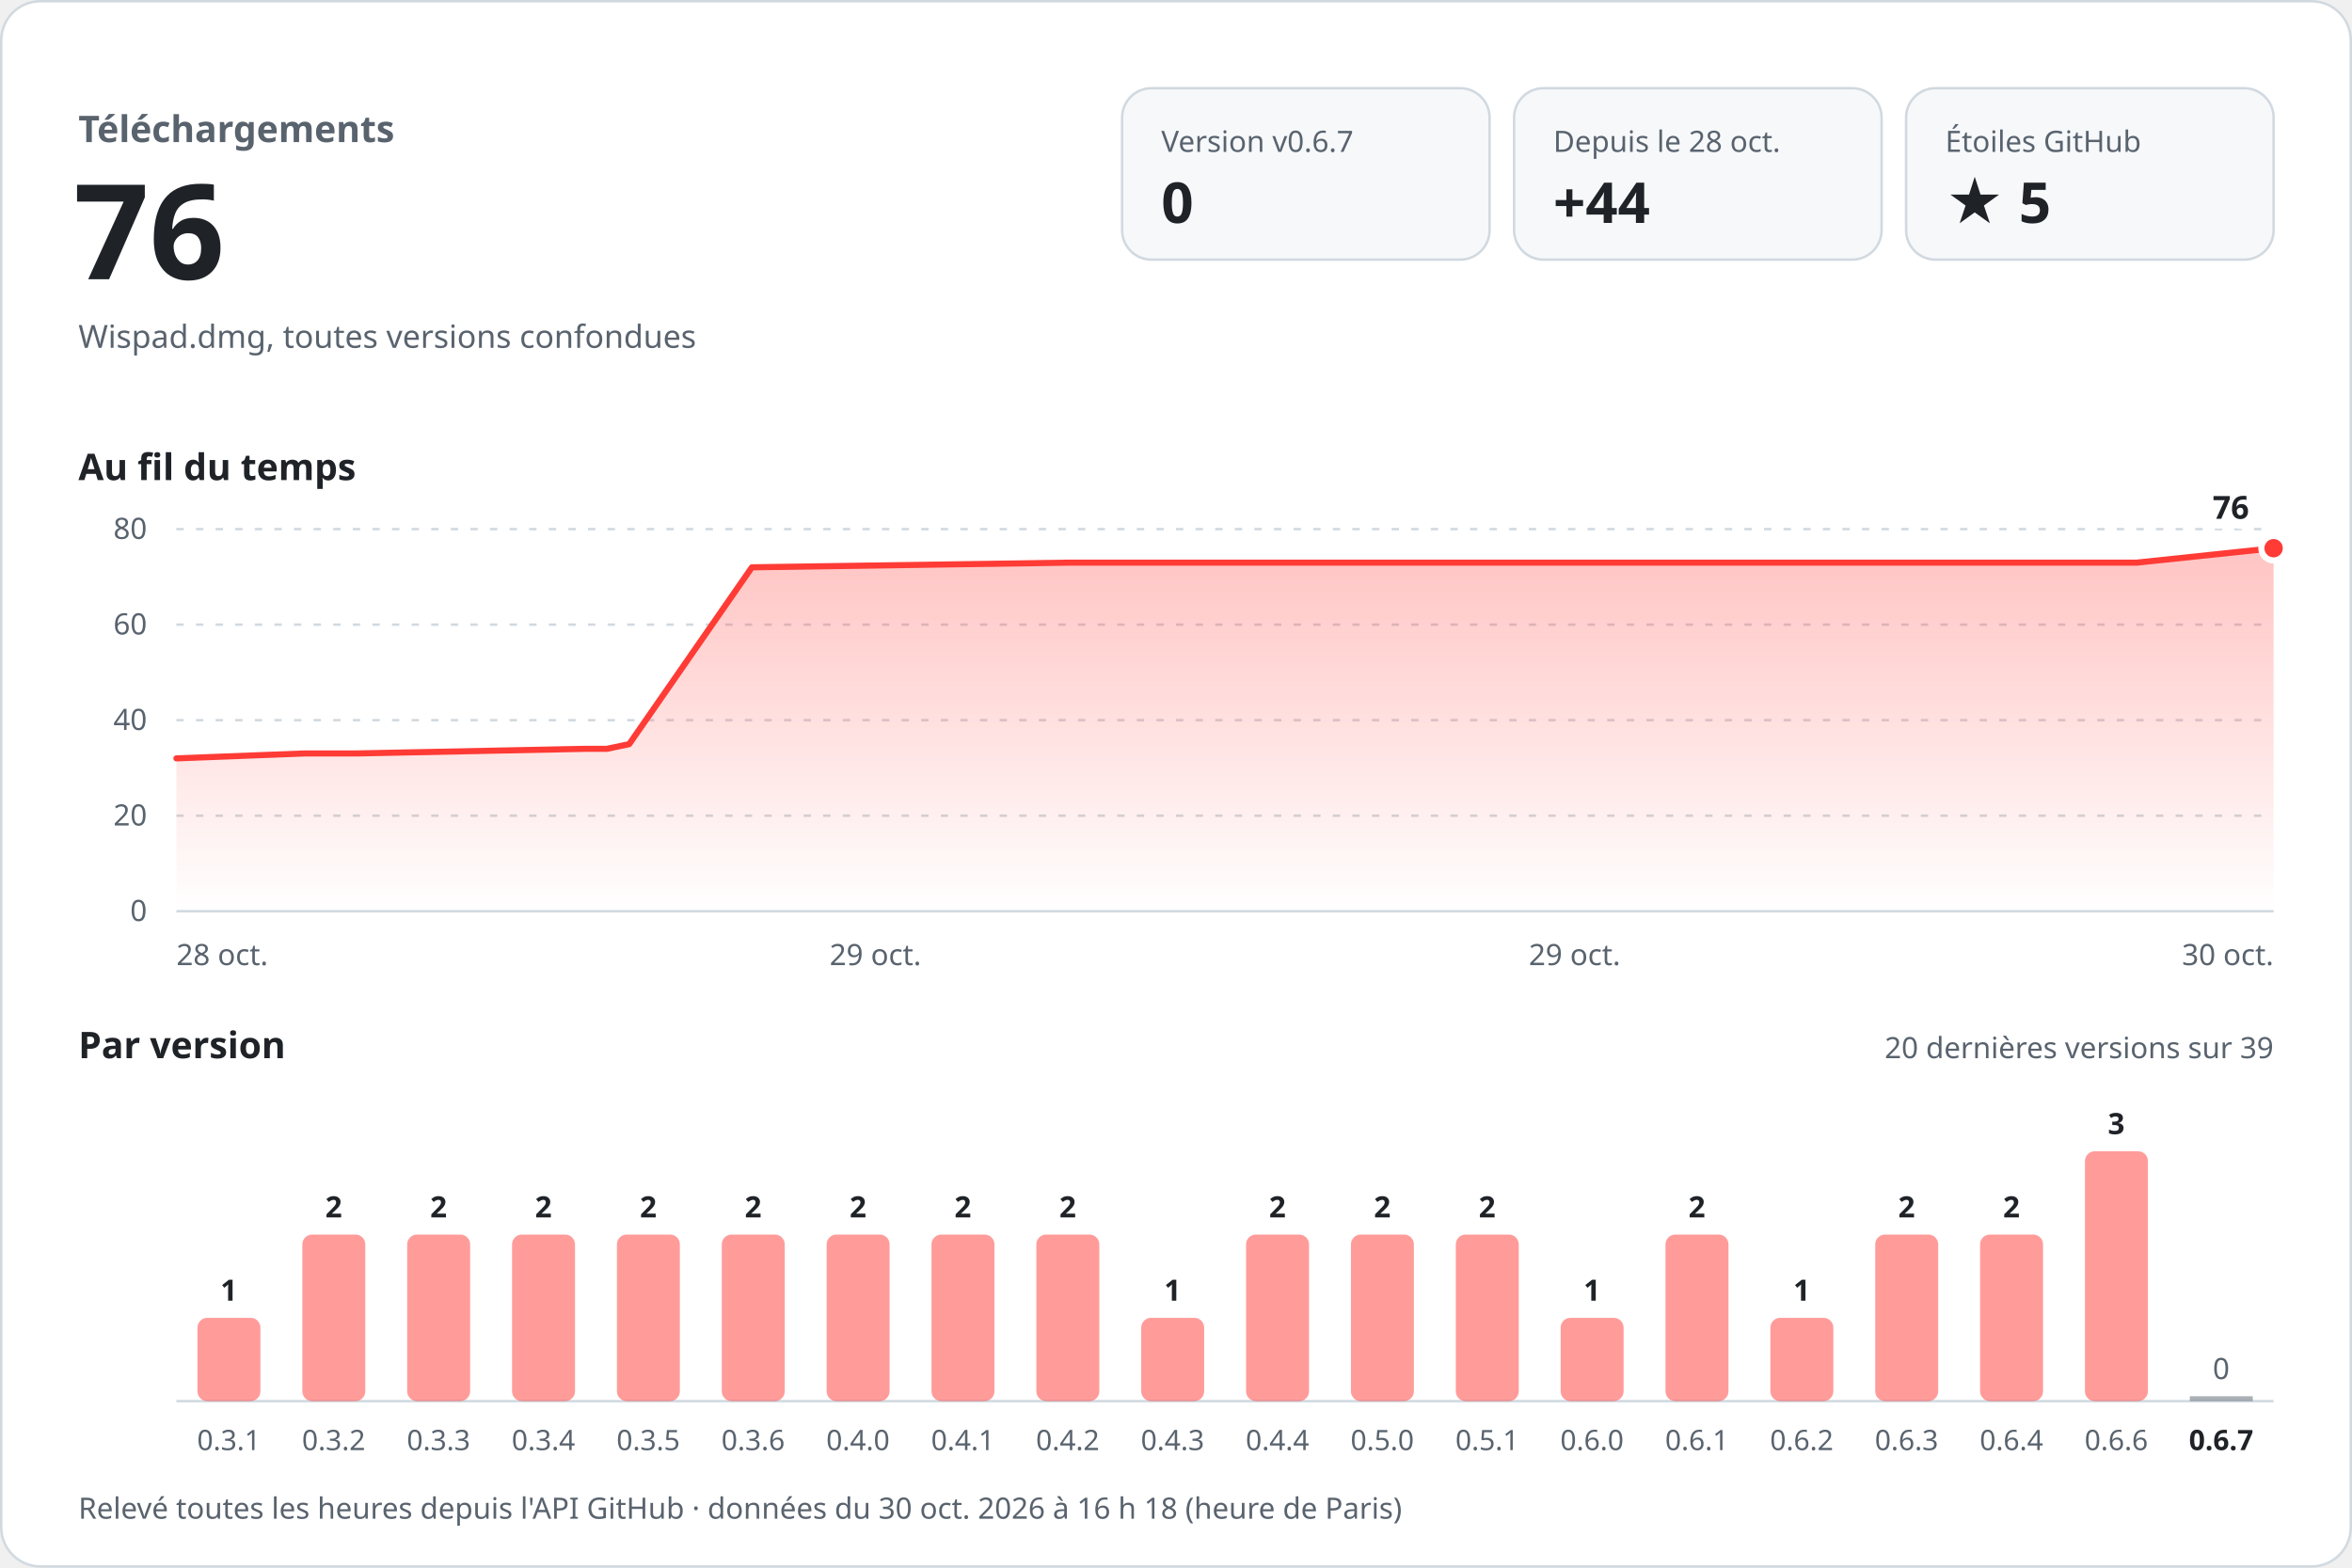
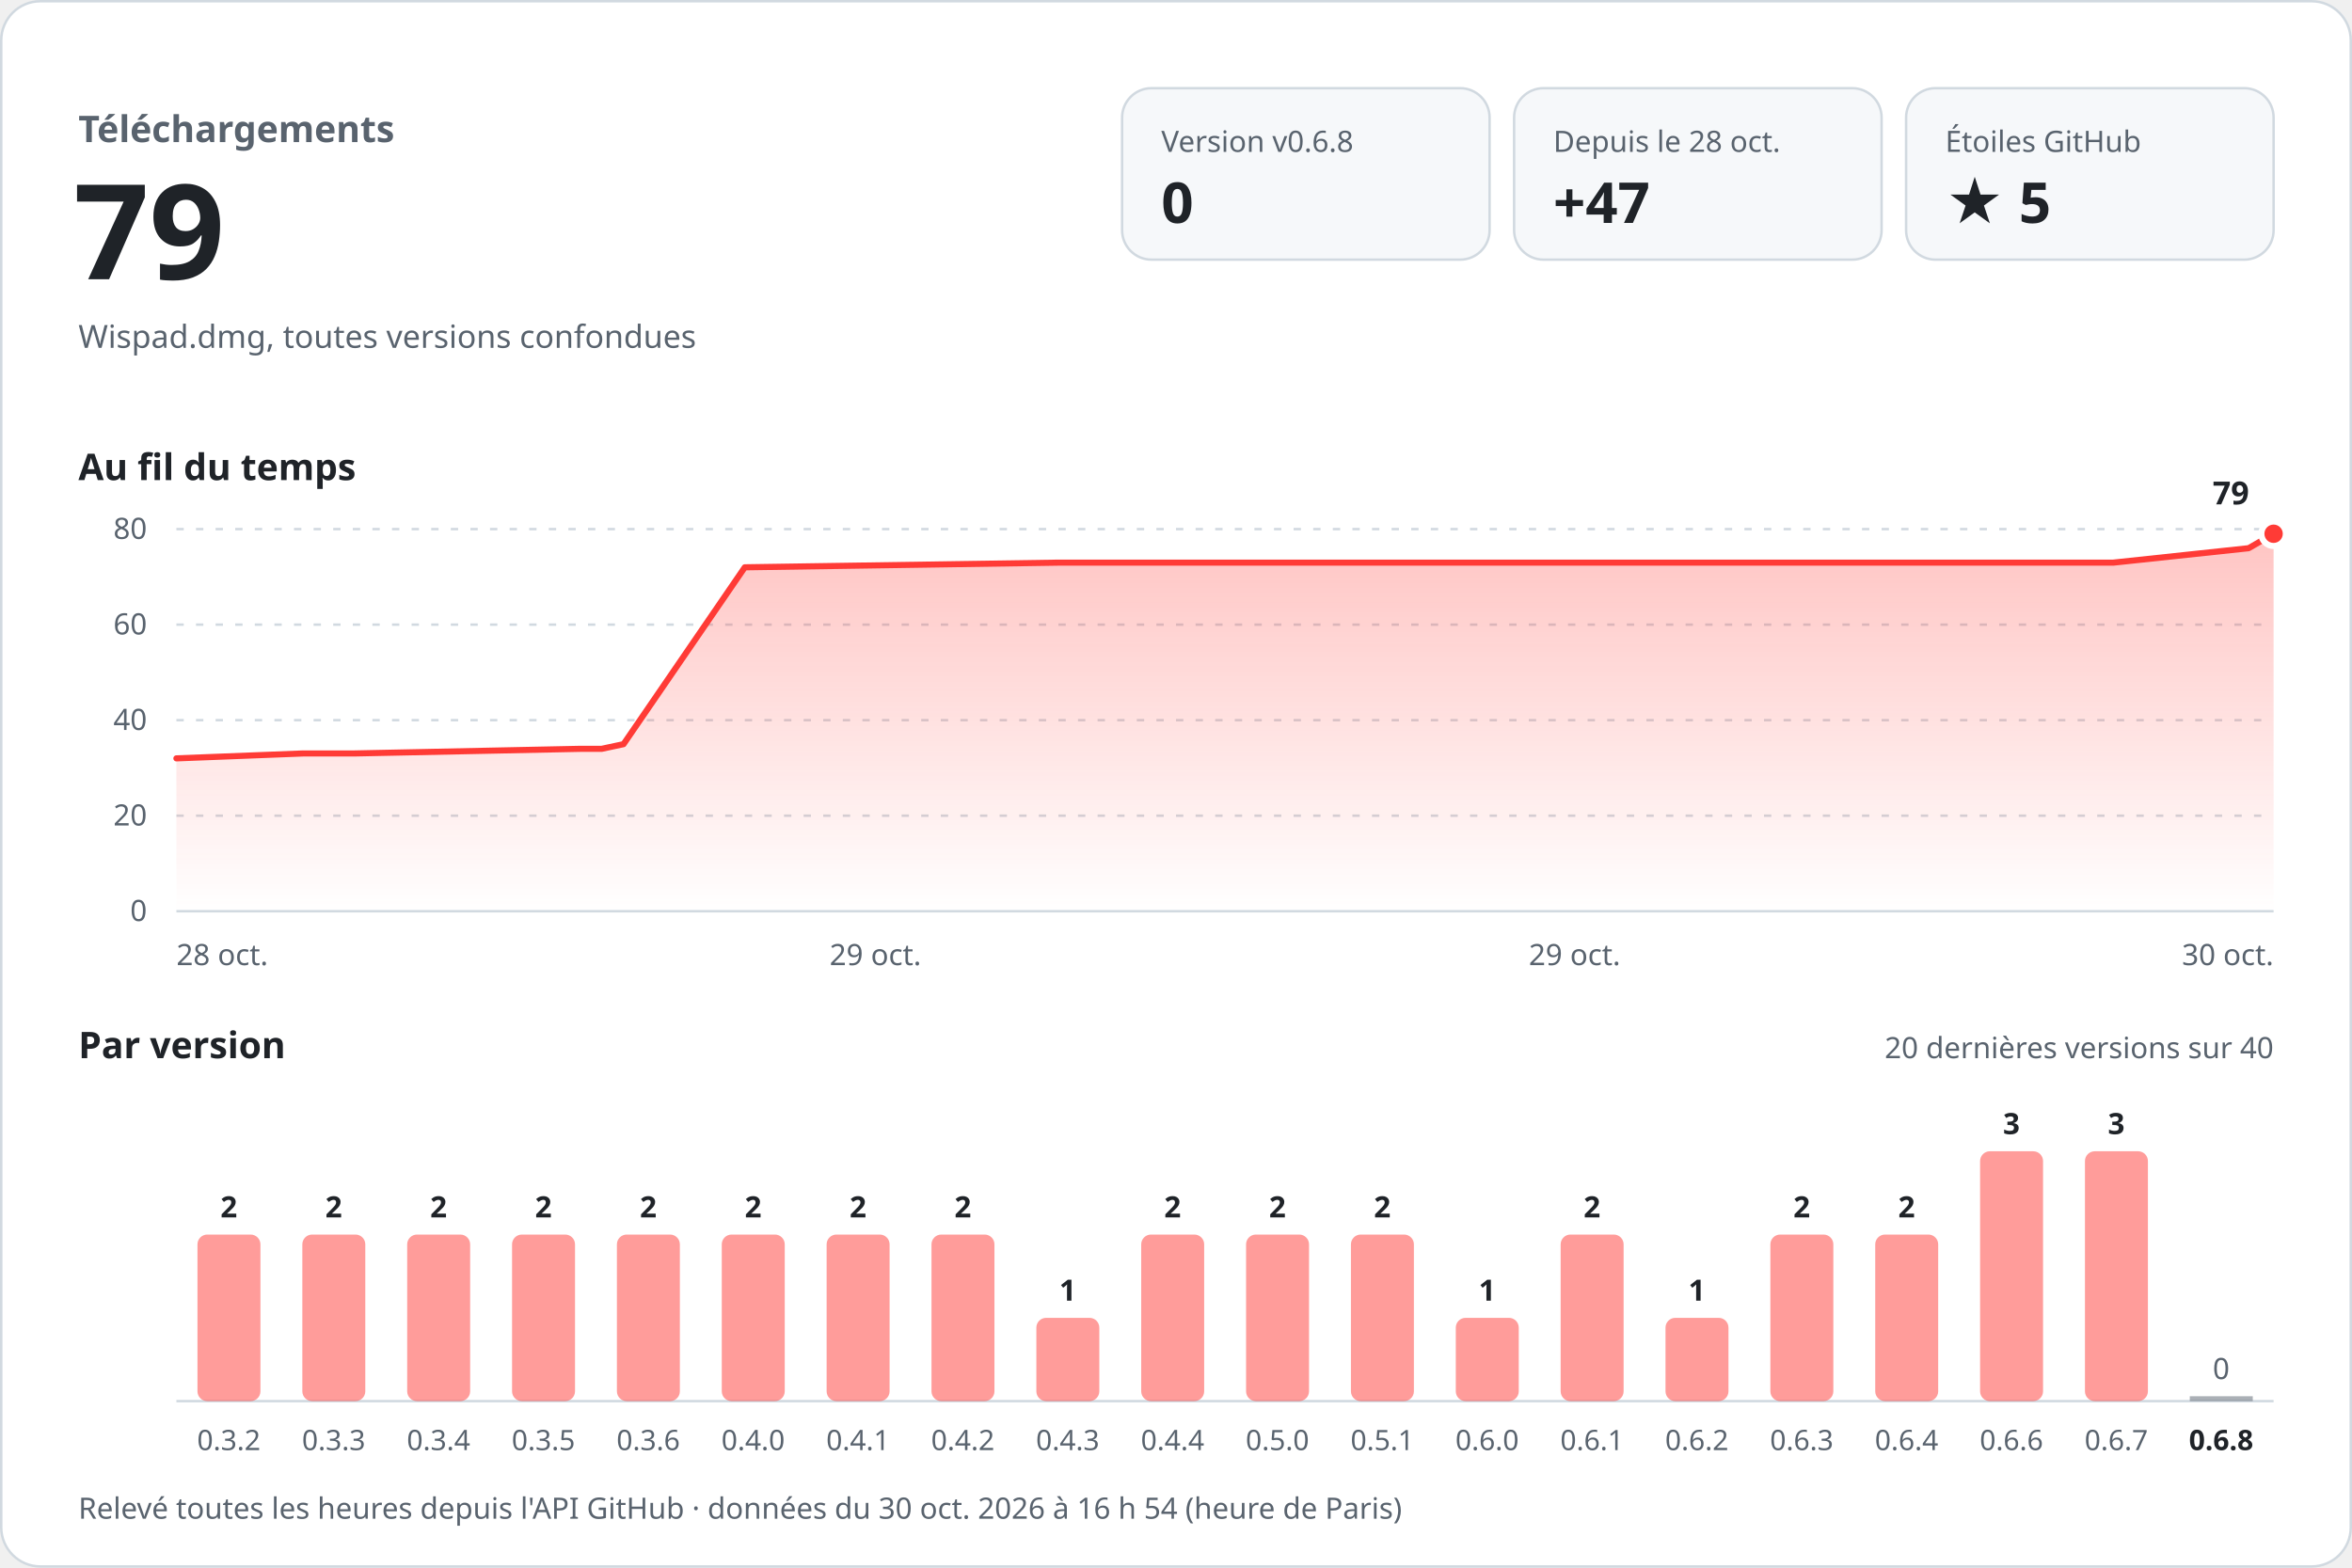
<svg xmlns="http://www.w3.org/2000/svg" width="960" height="640" viewBox="0 0 960 640" role="img" aria-labelledby="titre desc" font-family="-apple-system, BlinkMacSystemFont, 'Segoe UI', 'Noto Sans', Helvetica, Arial, sans-serif" style="font-variant-numeric: tabular-nums">
  <defs>
    <linearGradient id="aire" x1="0" y1="0" x2="0" y2="1">
      <stop offset="0" stop-color="#ff3b36" stop-opacity="0.30" />
      <stop offset="1" stop-color="#ff3b36" stop-opacity="0" />
    </linearGradient>
  </defs>
  <rect x="0.5" y="0.5" width="959" height="639" rx="16" fill="#ffffff" stroke="#d1d9e0" />
  <text x="32.0" y="58.0" font-size="15" font-weight="600" fill="#59636e" text-anchor="start">Téléchargements</text>
-   <text x="30.0" y="114.0" font-size="54" font-weight="700" fill="#1f2328" text-anchor="start">76</text>
+   <text x="30.0" y="114.0" font-size="54" font-weight="700" fill="#1f2328" text-anchor="start">79</text>
  <text x="32.0" y="142.0" font-size="13" font-weight="400" fill="#59636e" text-anchor="start">Wispad.dmg, toutes versions confondues</text>
  <rect x="458" y="36" width="150" height="70" rx="12" fill="#f6f8fa" stroke="#d1d9e0" />
-   <text x="474.0" y="62.0" font-size="12" font-weight="500" fill="#59636e" text-anchor="start">Version v0.6.7</text>
+   <text x="474.0" y="62.0" font-size="12" font-weight="500" fill="#59636e" text-anchor="start">Version v0.6.8</text>
  <text x="474.0" y="91.0" font-size="23" font-weight="700" fill="#1f2328" text-anchor="start">0</text>
  <rect x="618" y="36" width="150" height="70" rx="12" fill="#f6f8fa" stroke="#d1d9e0" />
  <text x="634.0" y="62.0" font-size="12" font-weight="500" fill="#59636e" text-anchor="start">Depuis le 28 oct.</text>
-   <text x="634.0" y="91.0" font-size="23" font-weight="700" fill="#1f2328" text-anchor="start">+44</text>
+   <text x="634.0" y="91.0" font-size="23" font-weight="700" fill="#1f2328" text-anchor="start">+47</text>
  <rect x="778" y="36" width="150" height="70" rx="12" fill="#f6f8fa" stroke="#d1d9e0" />
  <text x="794.0" y="62.0" font-size="12" font-weight="500" fill="#59636e" text-anchor="start">Étoiles GitHub</text>
  <text x="794.0" y="91.0" font-size="23" font-weight="700" fill="#1f2328" text-anchor="start">★ 5</text>
  <text x="32.0" y="196.0" font-size="15" font-weight="600" fill="#1f2328" text-anchor="start">Au fil du temps</text>
  <line x1="72" y1="372.0" x2="928" y2="372.0" stroke="#d1d9e0" />
  <text x="60.0" y="376.0" font-size="12" font-weight="400" fill="#59636e" text-anchor="end">0</text>
  <line x1="72" y1="333.0" x2="928" y2="333.0" stroke="#d1d9e0" stroke-dasharray="3 5" />
  <text x="60.0" y="337.0" font-size="12" font-weight="400" fill="#59636e" text-anchor="end">20</text>
  <line x1="72" y1="294.0" x2="928" y2="294.0" stroke="#d1d9e0" stroke-dasharray="3 5" />
  <text x="60.0" y="298.0" font-size="12" font-weight="400" fill="#59636e" text-anchor="end">40</text>
  <line x1="72" y1="255.0" x2="928" y2="255.0" stroke="#d1d9e0" stroke-dasharray="3 5" />
  <text x="60.0" y="259.0" font-size="12" font-weight="400" fill="#59636e" text-anchor="end">60</text>
  <line x1="72" y1="216.0" x2="928" y2="216.0" stroke="#d1d9e0" stroke-dasharray="3 5" />
  <text x="60.0" y="220.0" font-size="12" font-weight="400" fill="#59636e" text-anchor="end">80</text>
-   <path d="M72.0,309.6 L124.2,307.6 L145.3,307.6 L239.0,305.7 L247.7,305.7 L256.8,303.8 L306.9,231.6 L436.0,229.7 L550.7,229.7 L872.1,229.7 L928.0,223.8 L928.0,372 L72.0,372 Z" fill="url(#aire)" />
-   <path d="M72.0,309.6 L124.2,307.6 L145.3,307.6 L239.0,305.7 L247.7,305.7 L256.8,303.8 L306.9,231.6 L436.0,229.7 L550.7,229.7 L872.1,229.7 L928.0,223.8" fill="none" stroke="#ff3b36" stroke-width="2.5" stroke-linejoin="round" stroke-linecap="round" />
-   <circle cx="928.0" cy="223.8" r="5" fill="#ff3b36" stroke="#ffffff" stroke-width="2.5" />
-   <text x="918.0" y="211.8" font-size="13" font-weight="700" fill="#1f2328" text-anchor="end" stroke="#ffffff" stroke-width="8" stroke-linejoin="round" paint-order="stroke">76</text>
+   <path d="M72.0,309.6 L123.6,307.6 L144.4,307.6 L237.0,305.7 L245.6,305.7 L254.5,303.8 L304.0,231.6 L431.7,229.7 L544.9,229.7 L862.5,229.7 L917.8,223.8 L928.0,217.9 L928.0,372 L72.0,372 Z" fill="url(#aire)" />
+   <path d="M72.0,309.6 L123.6,307.6 L144.4,307.6 L237.0,305.7 L245.6,305.7 L254.5,303.8 L304.0,231.6 L431.7,229.7 L544.9,229.7 L862.5,229.7 L917.8,223.8 L928.0,217.9" fill="none" stroke="#ff3b36" stroke-width="2.5" stroke-linejoin="round" stroke-linecap="round" />
+   <circle cx="928.0" cy="217.9" r="5" fill="#ff3b36" stroke="#ffffff" stroke-width="2.5" />
+   <text x="918.0" y="205.9" font-size="13" font-weight="700" fill="#1f2328" text-anchor="end" stroke="#ffffff" stroke-width="8" stroke-linejoin="round" paint-order="stroke">79</text>
  <text x="72.0" y="394.0" font-size="12" font-weight="400" fill="#59636e" text-anchor="start">28 oct.</text>
  <text x="357.3" y="394.0" font-size="12" font-weight="400" fill="#59636e" text-anchor="middle">29 oct.</text>
  <text x="642.7" y="394.0" font-size="12" font-weight="400" fill="#59636e" text-anchor="middle">29 oct.</text>
  <text x="928.0" y="394.0" font-size="12" font-weight="400" fill="#59636e" text-anchor="end">30 oct.</text>
  <text x="32.0" y="432.0" font-size="15" font-weight="600" fill="#1f2328" text-anchor="start">Par version</text>
-   <text x="928.0" y="432.0" font-size="12" font-weight="400" fill="#59636e" text-anchor="end">20 dernières versions sur 39</text>
+   <text x="928.0" y="432.0" font-size="12" font-weight="400" fill="#59636e" text-anchor="end">20 dernières versions sur 40</text>
  <line x1="72" y1="572" x2="928" y2="572" stroke="#d1d9e0" />
-   <rect x="80.6" y="538.0" width="25.7" height="34.0" rx="4.0" fill="#ff3b36" fill-opacity="0.5" />
-   <text x="93.4" y="531.0" font-size="12" font-weight="600" fill="#1f2328" text-anchor="middle">1</text>
-   <text x="93.4" y="592.0" font-size="11.5" font-weight="400" fill="#59636e" text-anchor="middle">0.3.1</text>
+   <rect x="80.6" y="504.0" width="25.7" height="68.0" rx="4.0" fill="#ff3b36" fill-opacity="0.5" />
+   <text x="93.4" y="497.0" font-size="12" font-weight="600" fill="#1f2328" text-anchor="middle">2</text>
+   <text x="93.4" y="592.0" font-size="11.5" font-weight="400" fill="#59636e" text-anchor="middle">0.3.2</text>
  <rect x="123.4" y="504.0" width="25.7" height="68.0" rx="4.0" fill="#ff3b36" fill-opacity="0.5" />
  <text x="136.2" y="497.0" font-size="12" font-weight="600" fill="#1f2328" text-anchor="middle">2</text>
-   <text x="136.2" y="592.0" font-size="11.5" font-weight="400" fill="#59636e" text-anchor="middle">0.3.2</text>
+   <text x="136.2" y="592.0" font-size="11.5" font-weight="400" fill="#59636e" text-anchor="middle">0.3.3</text>
  <rect x="166.2" y="504.0" width="25.7" height="68.0" rx="4.0" fill="#ff3b36" fill-opacity="0.5" />
  <text x="179.0" y="497.0" font-size="12" font-weight="600" fill="#1f2328" text-anchor="middle">2</text>
-   <text x="179.0" y="592.0" font-size="11.5" font-weight="400" fill="#59636e" text-anchor="middle">0.3.3</text>
+   <text x="179.0" y="592.0" font-size="11.5" font-weight="400" fill="#59636e" text-anchor="middle">0.3.4</text>
  <rect x="209.0" y="504.0" width="25.7" height="68.0" rx="4.0" fill="#ff3b36" fill-opacity="0.5" />
  <text x="221.8" y="497.0" font-size="12" font-weight="600" fill="#1f2328" text-anchor="middle">2</text>
-   <text x="221.8" y="592.0" font-size="11.5" font-weight="400" fill="#59636e" text-anchor="middle">0.3.4</text>
+   <text x="221.8" y="592.0" font-size="11.5" font-weight="400" fill="#59636e" text-anchor="middle">0.3.5</text>
  <rect x="251.8" y="504.0" width="25.7" height="68.0" rx="4.0" fill="#ff3b36" fill-opacity="0.5" />
  <text x="264.6" y="497.0" font-size="12" font-weight="600" fill="#1f2328" text-anchor="middle">2</text>
-   <text x="264.6" y="592.0" font-size="11.5" font-weight="400" fill="#59636e" text-anchor="middle">0.3.5</text>
+   <text x="264.6" y="592.0" font-size="11.5" font-weight="400" fill="#59636e" text-anchor="middle">0.3.6</text>
  <rect x="294.6" y="504.0" width="25.7" height="68.0" rx="4.0" fill="#ff3b36" fill-opacity="0.5" />
  <text x="307.4" y="497.0" font-size="12" font-weight="600" fill="#1f2328" text-anchor="middle">2</text>
-   <text x="307.4" y="592.0" font-size="11.5" font-weight="400" fill="#59636e" text-anchor="middle">0.3.6</text>
+   <text x="307.4" y="592.0" font-size="11.5" font-weight="400" fill="#59636e" text-anchor="middle">0.4.0</text>
  <rect x="337.4" y="504.0" width="25.7" height="68.0" rx="4.0" fill="#ff3b36" fill-opacity="0.5" />
  <text x="350.2" y="497.0" font-size="12" font-weight="600" fill="#1f2328" text-anchor="middle">2</text>
-   <text x="350.2" y="592.0" font-size="11.5" font-weight="400" fill="#59636e" text-anchor="middle">0.4.0</text>
+   <text x="350.2" y="592.0" font-size="11.5" font-weight="400" fill="#59636e" text-anchor="middle">0.4.1</text>
  <rect x="380.2" y="504.0" width="25.7" height="68.0" rx="4.0" fill="#ff3b36" fill-opacity="0.5" />
  <text x="393.0" y="497.0" font-size="12" font-weight="600" fill="#1f2328" text-anchor="middle">2</text>
-   <text x="393.0" y="592.0" font-size="11.5" font-weight="400" fill="#59636e" text-anchor="middle">0.4.1</text>
-   <rect x="423.0" y="504.0" width="25.7" height="68.0" rx="4.0" fill="#ff3b36" fill-opacity="0.5" />
-   <text x="435.8" y="497.0" font-size="12" font-weight="600" fill="#1f2328" text-anchor="middle">2</text>
-   <text x="435.8" y="592.0" font-size="11.5" font-weight="400" fill="#59636e" text-anchor="middle">0.4.2</text>
-   <rect x="465.8" y="538.0" width="25.7" height="34.0" rx="4.0" fill="#ff3b36" fill-opacity="0.5" />
-   <text x="478.6" y="531.0" font-size="12" font-weight="600" fill="#1f2328" text-anchor="middle">1</text>
-   <text x="478.6" y="592.0" font-size="11.5" font-weight="400" fill="#59636e" text-anchor="middle">0.4.3</text>
+   <text x="393.0" y="592.0" font-size="11.5" font-weight="400" fill="#59636e" text-anchor="middle">0.4.2</text>
+   <rect x="423.0" y="538.0" width="25.7" height="34.0" rx="4.0" fill="#ff3b36" fill-opacity="0.5" />
+   <text x="435.8" y="531.0" font-size="12" font-weight="600" fill="#1f2328" text-anchor="middle">1</text>
+   <text x="435.8" y="592.0" font-size="11.5" font-weight="400" fill="#59636e" text-anchor="middle">0.4.3</text>
+   <rect x="465.8" y="504.0" width="25.7" height="68.0" rx="4.0" fill="#ff3b36" fill-opacity="0.5" />
+   <text x="478.6" y="497.0" font-size="12" font-weight="600" fill="#1f2328" text-anchor="middle">2</text>
+   <text x="478.6" y="592.0" font-size="11.5" font-weight="400" fill="#59636e" text-anchor="middle">0.4.4</text>
  <rect x="508.6" y="504.0" width="25.7" height="68.0" rx="4.0" fill="#ff3b36" fill-opacity="0.5" />
  <text x="521.4" y="497.0" font-size="12" font-weight="600" fill="#1f2328" text-anchor="middle">2</text>
-   <text x="521.4" y="592.0" font-size="11.5" font-weight="400" fill="#59636e" text-anchor="middle">0.4.4</text>
+   <text x="521.4" y="592.0" font-size="11.5" font-weight="400" fill="#59636e" text-anchor="middle">0.5.0</text>
  <rect x="551.4" y="504.0" width="25.7" height="68.0" rx="4.0" fill="#ff3b36" fill-opacity="0.5" />
  <text x="564.2" y="497.0" font-size="12" font-weight="600" fill="#1f2328" text-anchor="middle">2</text>
-   <text x="564.2" y="592.0" font-size="11.5" font-weight="400" fill="#59636e" text-anchor="middle">0.5.0</text>
-   <rect x="594.2" y="504.0" width="25.7" height="68.0" rx="4.0" fill="#ff3b36" fill-opacity="0.5" />
-   <text x="607.0" y="497.0" font-size="12" font-weight="600" fill="#1f2328" text-anchor="middle">2</text>
-   <text x="607.0" y="592.0" font-size="11.5" font-weight="400" fill="#59636e" text-anchor="middle">0.5.1</text>
-   <rect x="637.0" y="538.0" width="25.7" height="34.0" rx="4.0" fill="#ff3b36" fill-opacity="0.5" />
-   <text x="649.8" y="531.0" font-size="12" font-weight="600" fill="#1f2328" text-anchor="middle">1</text>
-   <text x="649.8" y="592.0" font-size="11.5" font-weight="400" fill="#59636e" text-anchor="middle">0.6.0</text>
-   <rect x="679.8" y="504.0" width="25.7" height="68.0" rx="4.0" fill="#ff3b36" fill-opacity="0.5" />
-   <text x="692.6" y="497.0" font-size="12" font-weight="600" fill="#1f2328" text-anchor="middle">2</text>
-   <text x="692.6" y="592.0" font-size="11.5" font-weight="400" fill="#59636e" text-anchor="middle">0.6.1</text>
-   <rect x="722.6" y="538.0" width="25.7" height="34.0" rx="4.0" fill="#ff3b36" fill-opacity="0.5" />
-   <text x="735.4" y="531.0" font-size="12" font-weight="600" fill="#1f2328" text-anchor="middle">1</text>
-   <text x="735.4" y="592.0" font-size="11.5" font-weight="400" fill="#59636e" text-anchor="middle">0.6.2</text>
+   <text x="564.2" y="592.0" font-size="11.5" font-weight="400" fill="#59636e" text-anchor="middle">0.5.1</text>
+   <rect x="594.2" y="538.0" width="25.7" height="34.0" rx="4.0" fill="#ff3b36" fill-opacity="0.5" />
+   <text x="607.0" y="531.0" font-size="12" font-weight="600" fill="#1f2328" text-anchor="middle">1</text>
+   <text x="607.0" y="592.0" font-size="11.5" font-weight="400" fill="#59636e" text-anchor="middle">0.6.0</text>
+   <rect x="637.0" y="504.0" width="25.7" height="68.0" rx="4.0" fill="#ff3b36" fill-opacity="0.5" />
+   <text x="649.8" y="497.0" font-size="12" font-weight="600" fill="#1f2328" text-anchor="middle">2</text>
+   <text x="649.8" y="592.0" font-size="11.5" font-weight="400" fill="#59636e" text-anchor="middle">0.6.1</text>
+   <rect x="679.8" y="538.0" width="25.7" height="34.0" rx="4.0" fill="#ff3b36" fill-opacity="0.5" />
+   <text x="692.6" y="531.0" font-size="12" font-weight="600" fill="#1f2328" text-anchor="middle">1</text>
+   <text x="692.6" y="592.0" font-size="11.5" font-weight="400" fill="#59636e" text-anchor="middle">0.6.2</text>
+   <rect x="722.6" y="504.0" width="25.7" height="68.0" rx="4.0" fill="#ff3b36" fill-opacity="0.5" />
+   <text x="735.4" y="497.0" font-size="12" font-weight="600" fill="#1f2328" text-anchor="middle">2</text>
+   <text x="735.4" y="592.0" font-size="11.5" font-weight="400" fill="#59636e" text-anchor="middle">0.6.3</text>
  <rect x="765.4" y="504.0" width="25.7" height="68.0" rx="4.0" fill="#ff3b36" fill-opacity="0.5" />
  <text x="778.2" y="497.0" font-size="12" font-weight="600" fill="#1f2328" text-anchor="middle">2</text>
-   <text x="778.2" y="592.0" font-size="11.5" font-weight="400" fill="#59636e" text-anchor="middle">0.6.3</text>
-   <rect x="808.2" y="504.0" width="25.7" height="68.0" rx="4.0" fill="#ff3b36" fill-opacity="0.5" />
-   <text x="821.0" y="497.0" font-size="12" font-weight="600" fill="#1f2328" text-anchor="middle">2</text>
-   <text x="821.0" y="592.0" font-size="11.5" font-weight="400" fill="#59636e" text-anchor="middle">0.6.4</text>
+   <text x="778.2" y="592.0" font-size="11.5" font-weight="400" fill="#59636e" text-anchor="middle">0.6.4</text>
+   <rect x="808.2" y="470.0" width="25.7" height="102.0" rx="4.0" fill="#ff3b36" fill-opacity="0.5" />
+   <text x="821.0" y="463.0" font-size="12" font-weight="600" fill="#1f2328" text-anchor="middle">3</text>
+   <text x="821.0" y="592.0" font-size="11.5" font-weight="400" fill="#59636e" text-anchor="middle">0.6.6</text>
  <rect x="851.0" y="470.0" width="25.7" height="102.0" rx="4.0" fill="#ff3b36" fill-opacity="0.5" />
  <text x="863.8" y="463.0" font-size="12" font-weight="600" fill="#1f2328" text-anchor="middle">3</text>
-   <text x="863.8" y="592.0" font-size="11.5" font-weight="400" fill="#59636e" text-anchor="middle">0.6.6</text>
+   <text x="863.8" y="592.0" font-size="11.5" font-weight="400" fill="#59636e" text-anchor="middle">0.6.7</text>
  <rect x="893.8" y="570.0" width="25.7" height="2" fill="#59636e" fill-opacity="0.5" />
  <text x="906.6" y="563.0" font-size="12" font-weight="500" fill="#59636e" text-anchor="middle">0</text>
-   <text x="906.6" y="592.0" font-size="11.5" font-weight="600" fill="#1f2328" text-anchor="middle">0.6.7</text>
-   <text x="32.0" y="620.0" font-size="12" font-weight="400" fill="#59636e" text-anchor="start">Relevé toutes les heures depuis l'API GitHub · données du 30 oct. 2026 à 16 h 18 (heure de Paris)</text>
+   <text x="906.6" y="592.0" font-size="11.5" font-weight="600" fill="#1f2328" text-anchor="middle">0.6.8</text>
+   <text x="32.0" y="620.0" font-size="12" font-weight="400" fill="#59636e" text-anchor="start">Relevé toutes les heures depuis l'API GitHub · données du 30 oct. 2026 à 16 h 54 (heure de Paris)</text>
</svg>
